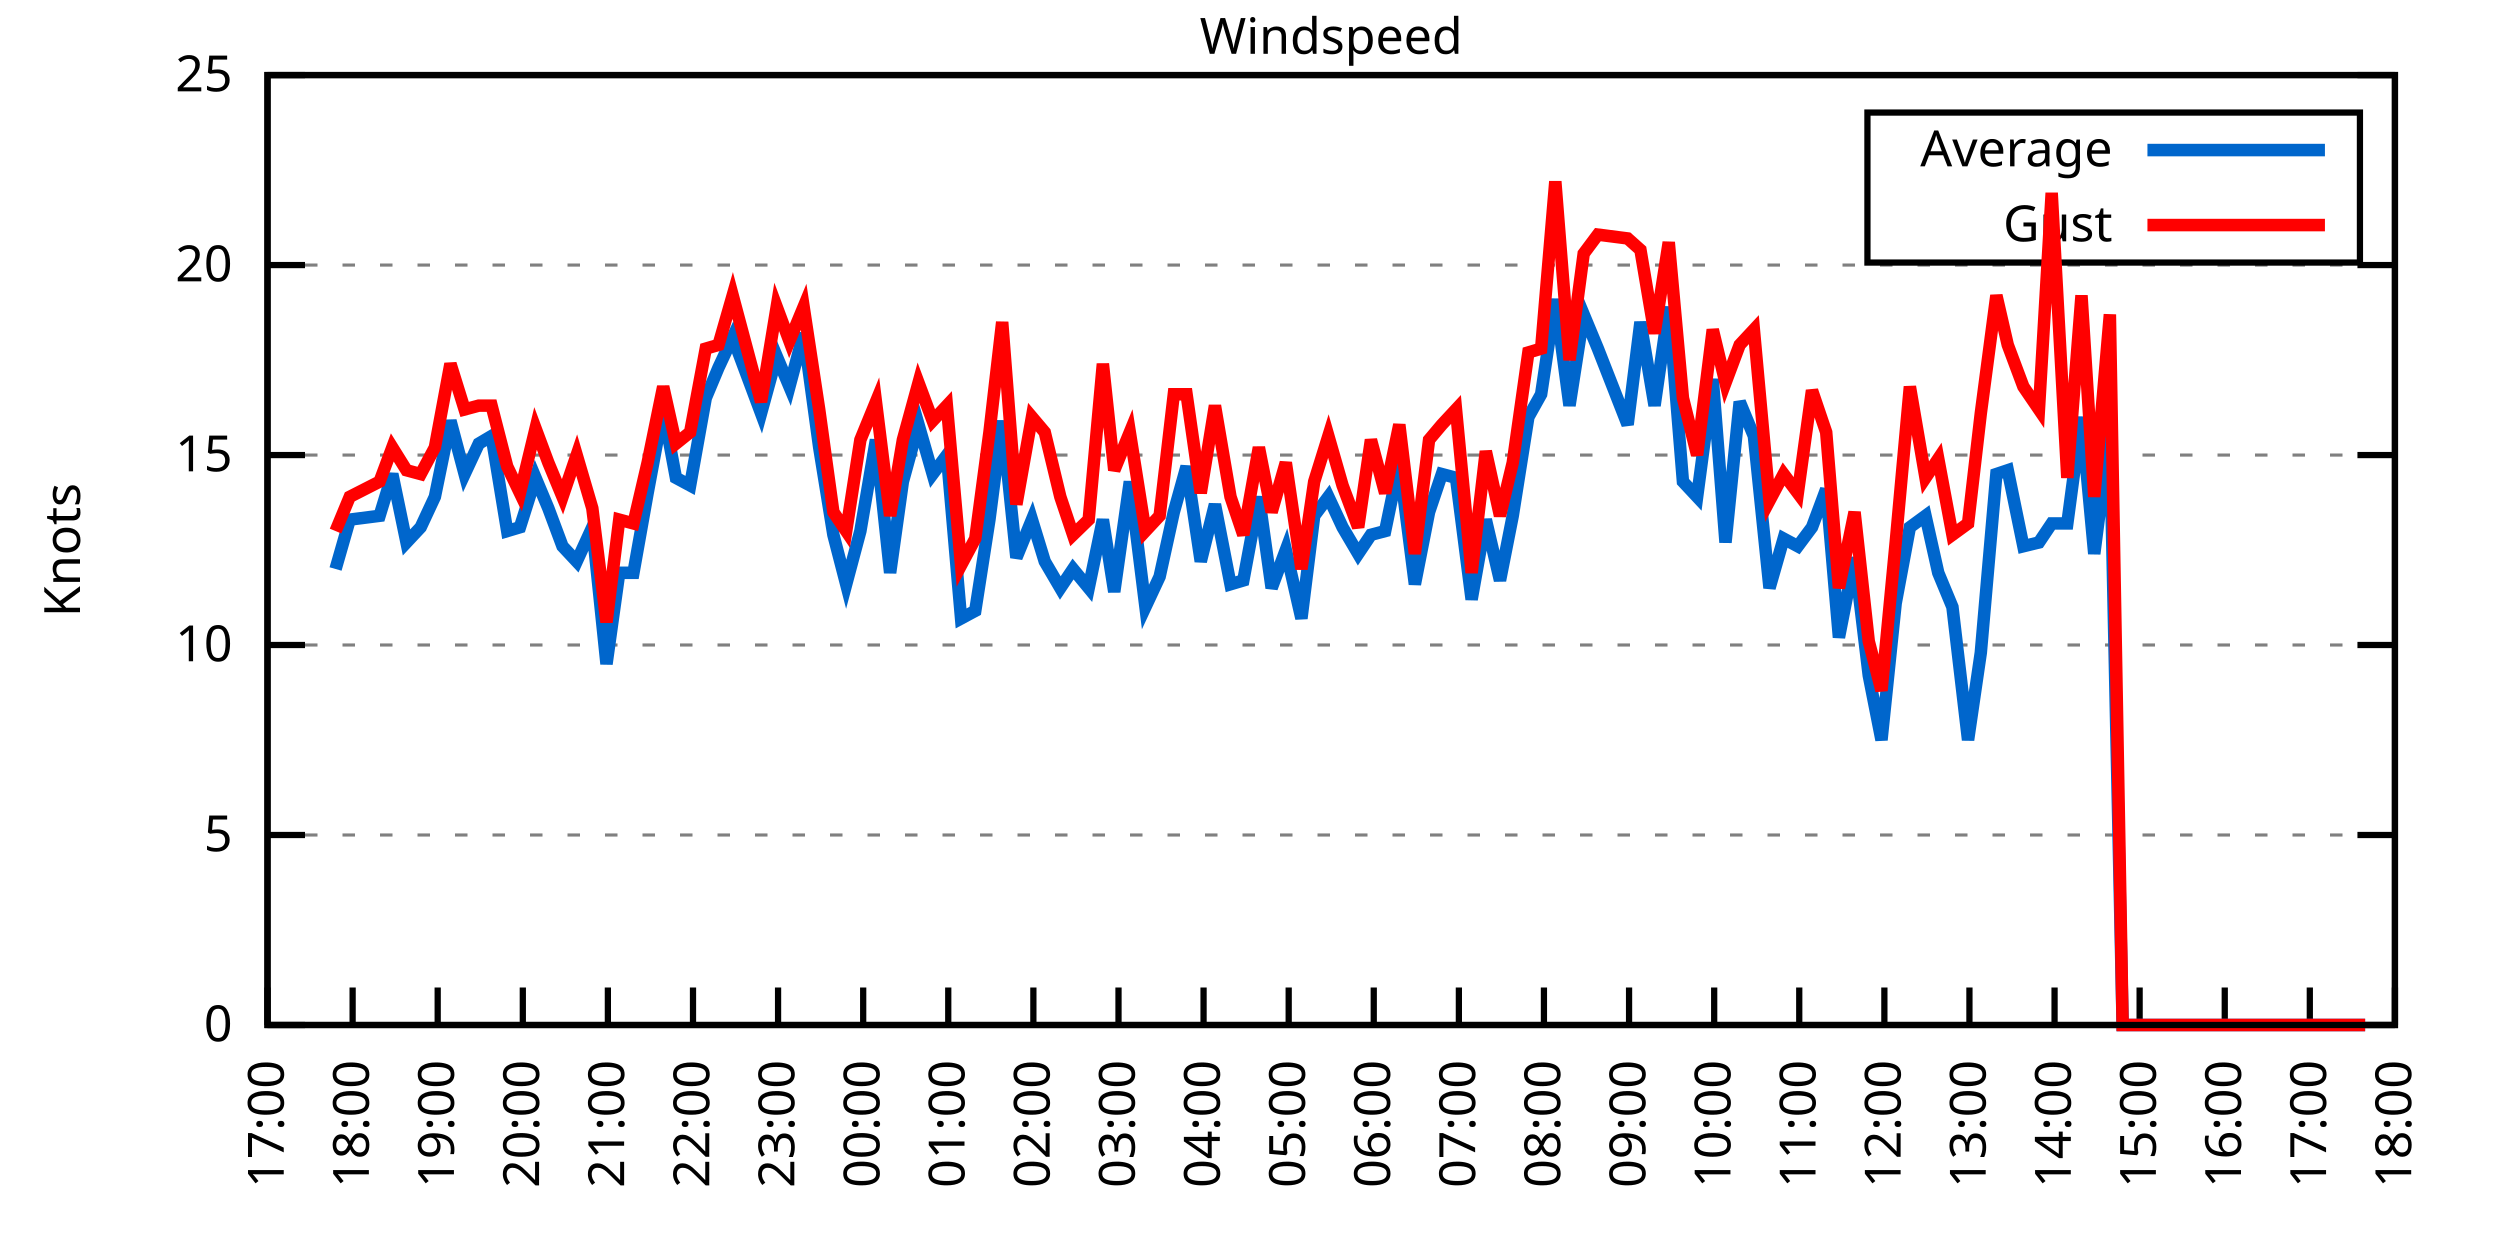
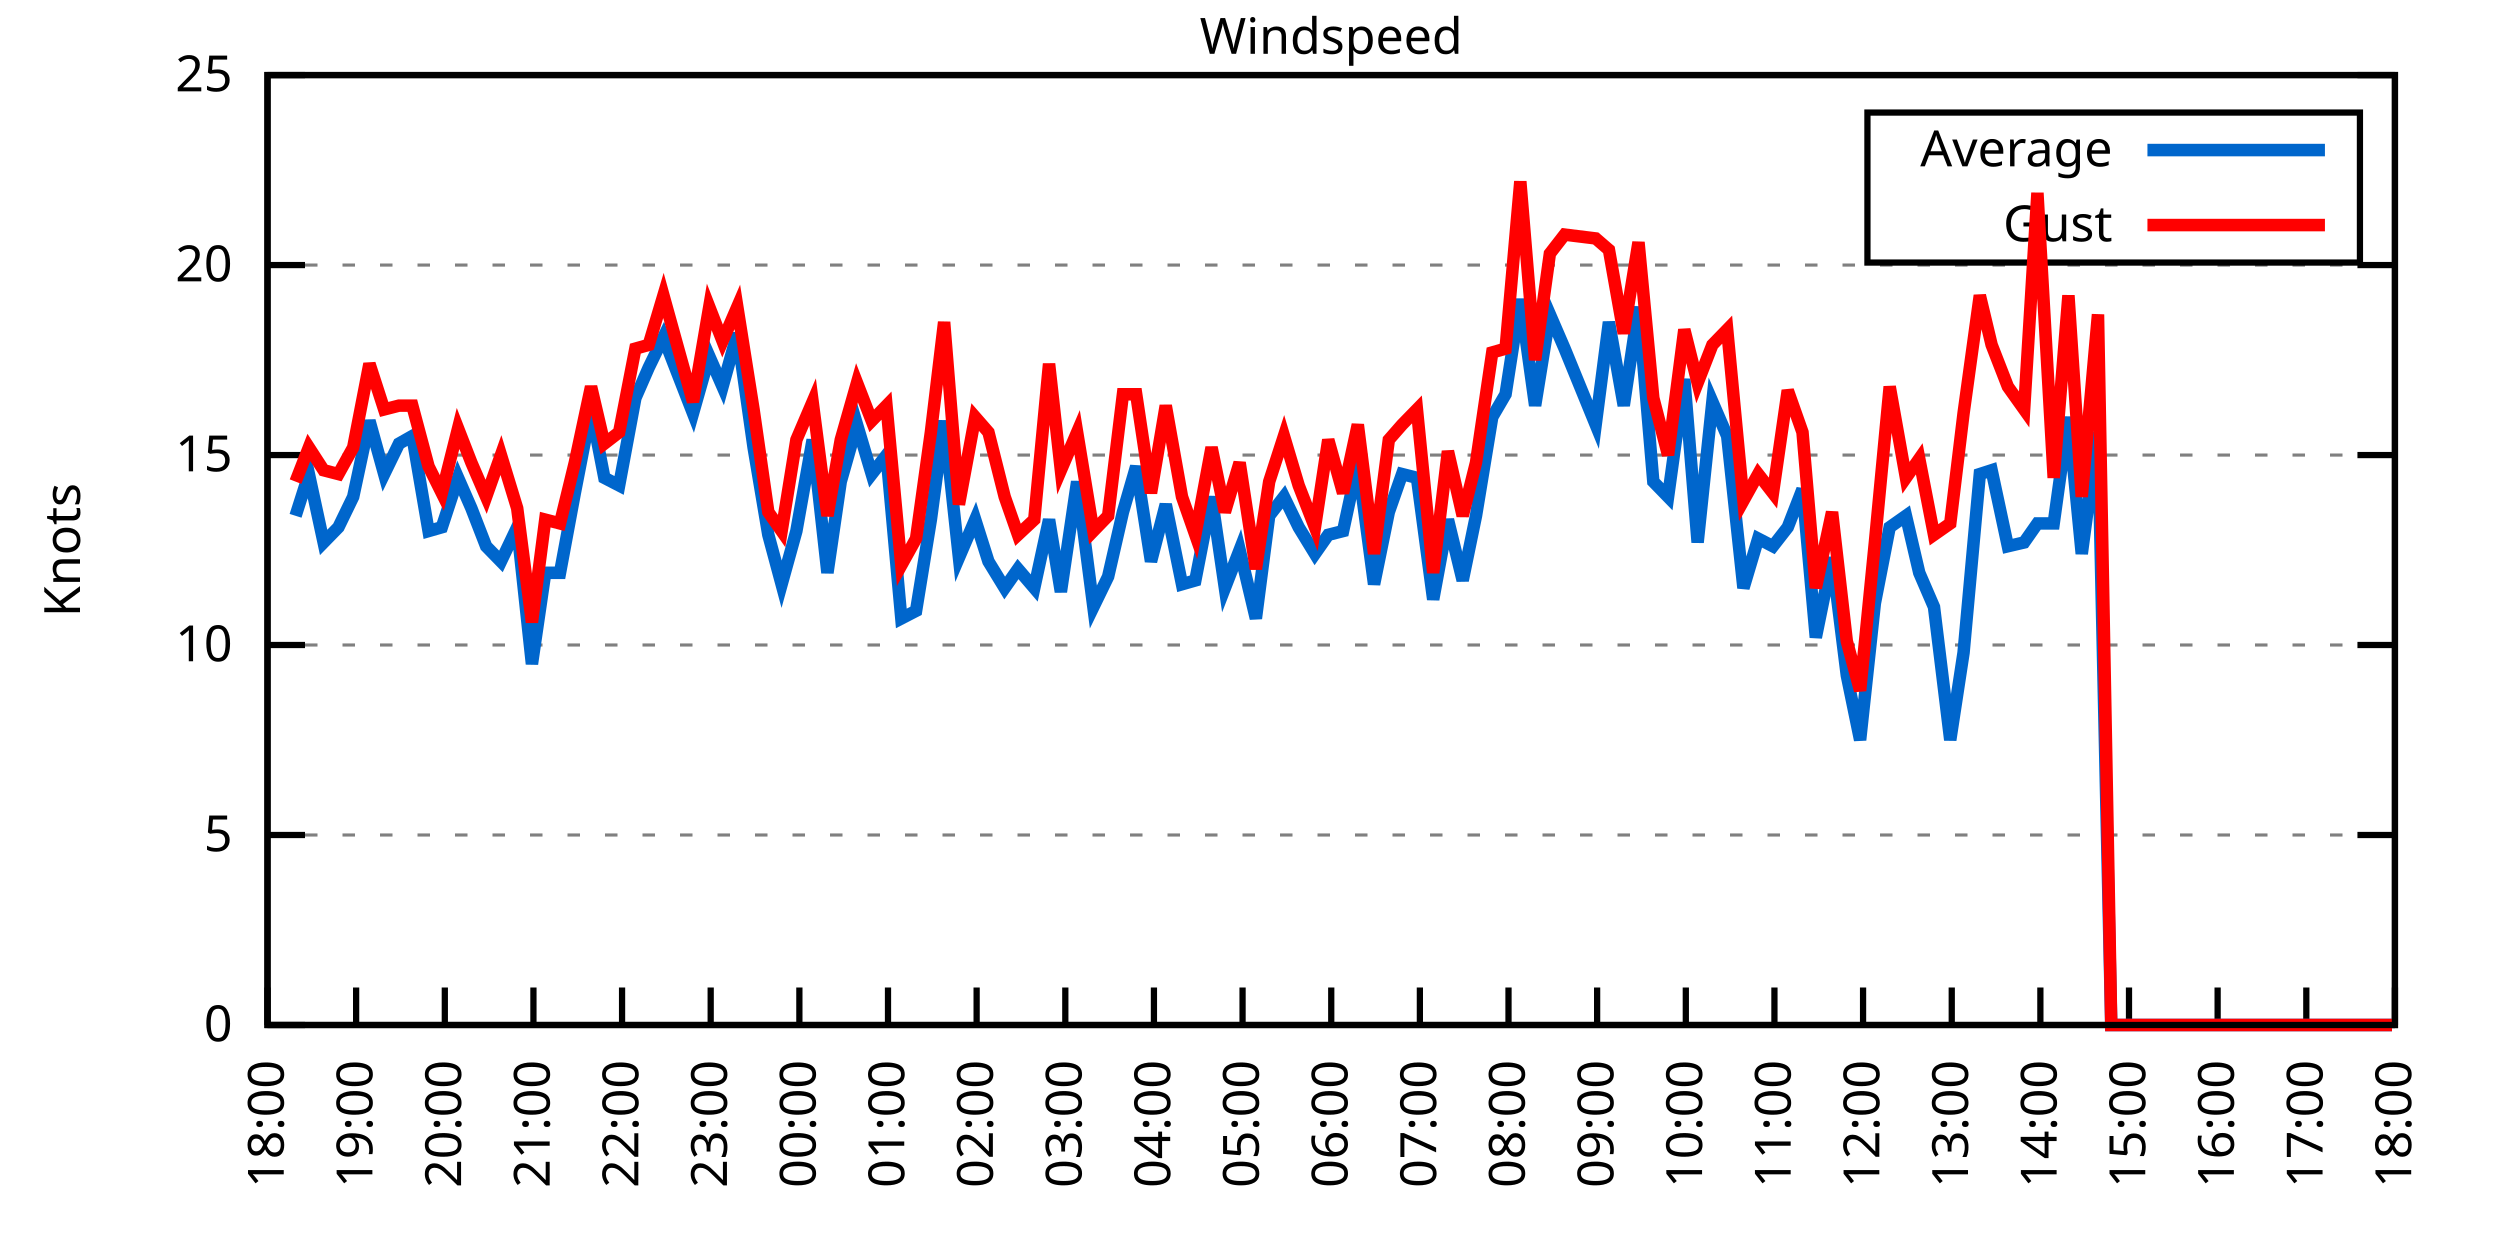
<svg xmlns="http://www.w3.org/2000/svg" xmlns:xlink="http://www.w3.org/1999/xlink" width="400" height="200" viewBox="0 0 400 200">
  <g id="gnuplot_canvas">
    <rect x="0" y="0" width="400" height="200" fill="none" />
    <defs>
      <circle id="gpDot" r="0.5" stroke-width="0.5" stroke="currentColor" />
      <path id="gpPt0" stroke-width="0.333" stroke="currentColor" d="M-1,0 h2 M0,-1 v2" />
      <path id="gpPt1" stroke-width="0.333" stroke="currentColor" d="M-1,-1 L1,1 M1,-1 L-1,1" />
      <path id="gpPt2" stroke-width="0.333" stroke="currentColor" d="M-1,0 L1,0 M0,-1 L0,1 M-1,-1 L1,1 M-1,1 L1,-1" />
      <rect id="gpPt3" stroke-width="0.333" stroke="currentColor" x="-1" y="-1" width="2" height="2" />
      <rect id="gpPt4" stroke-width="0.333" stroke="currentColor" fill="currentColor" x="-1" y="-1" width="2" height="2" />
      <circle id="gpPt5" stroke-width="0.333" stroke="currentColor" cx="0" cy="0" r="1" />
      <use xlink:href="#gpPt5" id="gpPt6" fill="currentColor" stroke="none" />
      <path id="gpPt7" stroke-width="0.333" stroke="currentColor" d="M0,-1.33 L-1.33,0.67 L1.33,0.67 z" />
      <use xlink:href="#gpPt7" id="gpPt8" fill="currentColor" stroke="none" />
      <use xlink:href="#gpPt7" id="gpPt9" stroke="currentColor" transform="rotate(180)" />
      <use xlink:href="#gpPt9" id="gpPt10" fill="currentColor" stroke="none" />
      <use xlink:href="#gpPt3" id="gpPt11" stroke="currentColor" transform="rotate(45)" />
      <use xlink:href="#gpPt11" id="gpPt12" fill="currentColor" stroke="none" />
      <path id="gpPt13" stroke-width="0.333" stroke="currentColor" d="M0,1.330 L1.265,0.411 L0.782,-1.067 L-0.782,-1.076 L-1.265,0.411 z" />
      <use xlink:href="#gpPt13" id="gpPt14" fill="currentColor" stroke="none" />
      <filter id="textbox" filterUnits="objectBoundingBox" x="0" y="0" height="1" width="1">
        <feFlood flood-color="white" flood-opacity="1" result="bgnd" />
        <feComposite in="SourceGraphic" in2="bgnd" operator="atop" />
      </filter>
      <filter id="greybox" filterUnits="objectBoundingBox" x="0" y="0" height="1" width="1">
        <feFlood flood-color="lightgrey" flood-opacity="1" result="grey" />
        <feComposite in="SourceGraphic" in2="grey" operator="atop" />
      </filter>
    </defs>
    <g fill="none" color="white" stroke="currentColor" stroke-width="1.00" stroke-linecap="butt" stroke-linejoin="miter">
</g>
    <g fill="none" color="black" stroke="currentColor" stroke-width="1.00" stroke-linecap="butt" stroke-linejoin="miter">
      <g stroke="none" shape-rendering="crispEdges">
        <polygon fill="rgb(255, 255, 255)" points="42.80,164.00 383.18,164.00 383.18,12.02 42.80,12.02 " />
      </g>
    </g>
    <g fill="none" color="black" stroke="currentColor" stroke-width="1.00" stroke-linecap="butt" stroke-linejoin="miter">
</g>
    <g fill="none" color="black" stroke="black" stroke-width="0.50" stroke-linecap="butt" stroke-linejoin="miter">
</g>
    <g fill="none" color="gray" stroke="currentColor" stroke-width="0.50" stroke-linecap="butt" stroke-linejoin="miter">
      <path stroke="gray" stroke-dasharray="2,4" class="gridline" d="M42.80,164.00 L383.19,164.00  " />
    </g>
    <g fill="none" color="gray" stroke="gray" stroke-width="1.00" stroke-linecap="butt" stroke-linejoin="miter">
</g>
    <g fill="none" color="black" stroke="currentColor" stroke-width="1.00" stroke-linecap="butt" stroke-linejoin="miter">
      <path stroke="black" d="M42.80,164.00 L48.80,164.00 M383.19,164.00 L377.19,164.00  " />
      <g transform="translate(37.20,166.60)" stroke="none" fill="black" font-family="Sans" font-size="8.00" text-anchor="end">
        <text>
          <tspan font-family="Sans"> 0</tspan>
        </text>
      </g>
    </g>
    <g fill="none" color="black" stroke="currentColor" stroke-width="1.00" stroke-linecap="butt" stroke-linejoin="miter">
</g>
    <g fill="none" color="black" stroke="black" stroke-width="0.50" stroke-linecap="butt" stroke-linejoin="miter">
</g>
    <g fill="none" color="gray" stroke="currentColor" stroke-width="0.50" stroke-linecap="butt" stroke-linejoin="miter">
      <path stroke="gray" stroke-dasharray="2,4" class="gridline" d="M42.80,133.60 L383.19,133.60  " />
    </g>
    <g fill="none" color="gray" stroke="gray" stroke-width="1.00" stroke-linecap="butt" stroke-linejoin="miter">
</g>
    <g fill="none" color="black" stroke="currentColor" stroke-width="1.00" stroke-linecap="butt" stroke-linejoin="miter">
      <path stroke="black" d="M42.80,133.60 L48.80,133.60 M383.19,133.60 L377.19,133.60  " />
      <g transform="translate(37.20,136.20)" stroke="none" fill="black" font-family="Sans" font-size="8.00" text-anchor="end">
        <text>
          <tspan font-family="Sans"> 5</tspan>
        </text>
      </g>
    </g>
    <g fill="none" color="black" stroke="currentColor" stroke-width="1.00" stroke-linecap="butt" stroke-linejoin="miter">
</g>
    <g fill="none" color="black" stroke="black" stroke-width="0.50" stroke-linecap="butt" stroke-linejoin="miter">
</g>
    <g fill="none" color="gray" stroke="currentColor" stroke-width="0.50" stroke-linecap="butt" stroke-linejoin="miter">
      <path stroke="gray" stroke-dasharray="2,4" class="gridline" d="M42.80,103.20 L383.19,103.20  " />
    </g>
    <g fill="none" color="gray" stroke="gray" stroke-width="1.00" stroke-linecap="butt" stroke-linejoin="miter">
</g>
    <g fill="none" color="black" stroke="currentColor" stroke-width="1.00" stroke-linecap="butt" stroke-linejoin="miter">
      <path stroke="black" d="M42.80,103.20 L48.80,103.20 M383.19,103.20 L377.19,103.20  " />
      <g transform="translate(37.20,105.80)" stroke="none" fill="black" font-family="Sans" font-size="8.00" text-anchor="end">
        <text>
          <tspan font-family="Sans"> 10</tspan>
        </text>
      </g>
    </g>
    <g fill="none" color="black" stroke="currentColor" stroke-width="1.00" stroke-linecap="butt" stroke-linejoin="miter">
</g>
    <g fill="none" color="black" stroke="black" stroke-width="0.50" stroke-linecap="butt" stroke-linejoin="miter">
</g>
    <g fill="none" color="gray" stroke="currentColor" stroke-width="0.50" stroke-linecap="butt" stroke-linejoin="miter">
      <path stroke="gray" stroke-dasharray="2,4" class="gridline" d="M42.80,72.81 L383.19,72.81  " />
    </g>
    <g fill="none" color="gray" stroke="gray" stroke-width="1.00" stroke-linecap="butt" stroke-linejoin="miter">
</g>
    <g fill="none" color="black" stroke="currentColor" stroke-width="1.00" stroke-linecap="butt" stroke-linejoin="miter">
      <path stroke="black" d="M42.80,72.81 L48.80,72.81 M383.19,72.81 L377.19,72.81  " />
      <g transform="translate(37.20,75.41)" stroke="none" fill="black" font-family="Sans" font-size="8.00" text-anchor="end">
        <text>
          <tspan font-family="Sans"> 15</tspan>
        </text>
      </g>
    </g>
    <g fill="none" color="black" stroke="currentColor" stroke-width="1.00" stroke-linecap="butt" stroke-linejoin="miter">
</g>
    <g fill="none" color="black" stroke="black" stroke-width="0.50" stroke-linecap="butt" stroke-linejoin="miter">
</g>
    <g fill="none" color="gray" stroke="currentColor" stroke-width="0.50" stroke-linecap="butt" stroke-linejoin="miter">
      <path stroke="gray" stroke-dasharray="2,4" class="gridline" d="M42.80,42.41 L383.19,42.41  " />
    </g>
    <g fill="none" color="gray" stroke="gray" stroke-width="1.00" stroke-linecap="butt" stroke-linejoin="miter">
</g>
    <g fill="none" color="black" stroke="currentColor" stroke-width="1.00" stroke-linecap="butt" stroke-linejoin="miter">
      <path stroke="black" d="M42.80,42.41 L48.80,42.41 M383.19,42.41 L377.19,42.41  " />
      <g transform="translate(37.20,45.01)" stroke="none" fill="black" font-family="Sans" font-size="8.00" text-anchor="end">
        <text>
          <tspan font-family="Sans"> 20</tspan>
        </text>
      </g>
    </g>
    <g fill="none" color="black" stroke="currentColor" stroke-width="1.00" stroke-linecap="butt" stroke-linejoin="miter">
</g>
    <g fill="none" color="black" stroke="black" stroke-width="0.50" stroke-linecap="butt" stroke-linejoin="miter">
</g>
    <g fill="none" color="gray" stroke="currentColor" stroke-width="0.50" stroke-linecap="butt" stroke-linejoin="miter">
      <path stroke="gray" stroke-dasharray="2,4" class="gridline" d="M42.80,12.01 L383.19,12.01  " />
    </g>
    <g fill="none" color="gray" stroke="gray" stroke-width="1.00" stroke-linecap="butt" stroke-linejoin="miter">
</g>
    <g fill="none" color="black" stroke="currentColor" stroke-width="1.00" stroke-linecap="butt" stroke-linejoin="miter">
      <path stroke="black" d="M42.80,12.01 L48.80,12.01 M383.19,12.01 L377.19,12.01  " />
      <g transform="translate(37.20,14.61)" stroke="none" fill="black" font-family="Sans" font-size="8.00" text-anchor="end">
        <text>
          <tspan font-family="Sans"> 25</tspan>
        </text>
      </g>
    </g>
    <g fill="none" color="black" stroke="currentColor" stroke-width="1.00" stroke-linecap="butt" stroke-linejoin="miter">
      <path stroke="black" d="M42.80,164.00 L42.80,158.00  " />
      <g transform="translate(45.40,169.60) rotate(270.00)" stroke="none" fill="black" font-family="Sans" font-size="8.00" text-anchor="end">
        <text>
-           <tspan font-family="Sans">17:00</tspan>
-         </text>
-       </g>
-     </g>
-     <g fill="none" color="black" stroke="currentColor" stroke-width="1.00" stroke-linecap="butt" stroke-linejoin="miter">
-       <path stroke="black" d="M56.42,164.00 L56.42,158.00  " />
-       <g transform="translate(59.02,169.60) rotate(270.00)" stroke="none" fill="black" font-family="Sans" font-size="8.00" text-anchor="end">
-         <text>
          <tspan font-family="Sans">18:00</tspan>
        </text>
      </g>
    </g>
    <g fill="none" color="black" stroke="currentColor" stroke-width="1.00" stroke-linecap="butt" stroke-linejoin="miter">
-       <path stroke="black" d="M70.03,164.00 L70.03,158.00  " />
-       <g transform="translate(72.63,169.60) rotate(270.00)" stroke="none" fill="black" font-family="Sans" font-size="8.00" text-anchor="end">
+       <path stroke="black" d="M56.98,164.00 L56.98,158.00  " />
+       <g transform="translate(59.58,169.60) rotate(270.00)" stroke="none" fill="black" font-family="Sans" font-size="8.00" text-anchor="end">
        <text>
          <tspan font-family="Sans">19:00</tspan>
        </text>
      </g>
    </g>
    <g fill="none" color="black" stroke="currentColor" stroke-width="1.00" stroke-linecap="butt" stroke-linejoin="miter">
-       <path stroke="black" d="M83.65,164.00 L83.65,158.00  " />
-       <g transform="translate(86.25,169.60) rotate(270.00)" stroke="none" fill="black" font-family="Sans" font-size="8.00" text-anchor="end">
+       <path stroke="black" d="M71.17,164.00 L71.17,158.00  " />
+       <g transform="translate(73.77,169.60) rotate(270.00)" stroke="none" fill="black" font-family="Sans" font-size="8.00" text-anchor="end">
        <text>
          <tspan font-family="Sans">20:00</tspan>
        </text>
      </g>
    </g>
    <g fill="none" color="black" stroke="currentColor" stroke-width="1.00" stroke-linecap="butt" stroke-linejoin="miter">
-       <path stroke="black" d="M97.26,164.00 L97.26,158.00  " />
-       <g transform="translate(99.86,169.60) rotate(270.00)" stroke="none" fill="black" font-family="Sans" font-size="8.00" text-anchor="end">
+       <path stroke="black" d="M85.35,164.00 L85.35,158.00  " />
+       <g transform="translate(87.95,169.60) rotate(270.00)" stroke="none" fill="black" font-family="Sans" font-size="8.00" text-anchor="end">
        <text>
          <tspan font-family="Sans">21:00</tspan>
        </text>
      </g>
    </g>
    <g fill="none" color="black" stroke="currentColor" stroke-width="1.00" stroke-linecap="butt" stroke-linejoin="miter">
-       <path stroke="black" d="M110.88,164.00 L110.88,158.00  " />
-       <g transform="translate(113.48,169.60) rotate(270.00)" stroke="none" fill="black" font-family="Sans" font-size="8.00" text-anchor="end">
+       <path stroke="black" d="M99.53,164.00 L99.53,158.00  " />
+       <g transform="translate(102.13,169.60) rotate(270.00)" stroke="none" fill="black" font-family="Sans" font-size="8.00" text-anchor="end">
        <text>
          <tspan font-family="Sans">22:00</tspan>
        </text>
      </g>
    </g>
    <g fill="none" color="black" stroke="currentColor" stroke-width="1.00" stroke-linecap="butt" stroke-linejoin="miter">
-       <path stroke="black" d="M124.49,164.00 L124.49,158.00  " />
-       <g transform="translate(127.09,169.60) rotate(270.00)" stroke="none" fill="black" font-family="Sans" font-size="8.00" text-anchor="end">
+       <path stroke="black" d="M113.71,164.00 L113.71,158.00  " />
+       <g transform="translate(116.31,169.60) rotate(270.00)" stroke="none" fill="black" font-family="Sans" font-size="8.00" text-anchor="end">
        <text>
          <tspan font-family="Sans">23:00</tspan>
        </text>
      </g>
    </g>
    <g fill="none" color="black" stroke="currentColor" stroke-width="1.00" stroke-linecap="butt" stroke-linejoin="miter">
-       <path stroke="black" d="M138.11,164.00 L138.11,158.00  " />
-       <g transform="translate(140.71,169.60) rotate(270.00)" stroke="none" fill="black" font-family="Sans" font-size="8.00" text-anchor="end">
+       <path stroke="black" d="M127.90,164.00 L127.90,158.00  " />
+       <g transform="translate(130.50,169.60) rotate(270.00)" stroke="none" fill="black" font-family="Sans" font-size="8.00" text-anchor="end">
        <text>
          <tspan font-family="Sans">00:00</tspan>
        </text>
      </g>
    </g>
    <g fill="none" color="black" stroke="currentColor" stroke-width="1.00" stroke-linecap="butt" stroke-linejoin="miter">
-       <path stroke="black" d="M151.72,164.00 L151.72,158.00  " />
-       <g transform="translate(154.32,169.60) rotate(270.00)" stroke="none" fill="black" font-family="Sans" font-size="8.00" text-anchor="end">
+       <path stroke="black" d="M142.08,164.00 L142.08,158.00  " />
+       <g transform="translate(144.68,169.60) rotate(270.00)" stroke="none" fill="black" font-family="Sans" font-size="8.00" text-anchor="end">
        <text>
          <tspan font-family="Sans">01:00</tspan>
        </text>
      </g>
    </g>
    <g fill="none" color="black" stroke="currentColor" stroke-width="1.00" stroke-linecap="butt" stroke-linejoin="miter">
-       <path stroke="black" d="M165.34,164.00 L165.34,158.00  " />
-       <g transform="translate(167.94,169.60) rotate(270.00)" stroke="none" fill="black" font-family="Sans" font-size="8.00" text-anchor="end">
+       <path stroke="black" d="M156.26,164.00 L156.26,158.00  " />
+       <g transform="translate(158.86,169.60) rotate(270.00)" stroke="none" fill="black" font-family="Sans" font-size="8.00" text-anchor="end">
        <text>
          <tspan font-family="Sans">02:00</tspan>
        </text>
      </g>
    </g>
    <g fill="none" color="black" stroke="currentColor" stroke-width="1.00" stroke-linecap="butt" stroke-linejoin="miter">
-       <path stroke="black" d="M178.96,164.00 L178.96,158.00  " />
-       <g transform="translate(181.56,169.60) rotate(270.00)" stroke="none" fill="black" font-family="Sans" font-size="8.00" text-anchor="end">
+       <path stroke="black" d="M170.45,164.00 L170.45,158.00  " />
+       <g transform="translate(173.05,169.60) rotate(270.00)" stroke="none" fill="black" font-family="Sans" font-size="8.00" text-anchor="end">
        <text>
          <tspan font-family="Sans">03:00</tspan>
        </text>
      </g>
    </g>
    <g fill="none" color="black" stroke="currentColor" stroke-width="1.00" stroke-linecap="butt" stroke-linejoin="miter">
-       <path stroke="black" d="M192.57,164.00 L192.57,158.00  " />
-       <g transform="translate(195.17,169.60) rotate(270.00)" stroke="none" fill="black" font-family="Sans" font-size="8.00" text-anchor="end">
+       <path stroke="black" d="M184.63,164.00 L184.63,158.00  " />
+       <g transform="translate(187.23,169.60) rotate(270.00)" stroke="none" fill="black" font-family="Sans" font-size="8.00" text-anchor="end">
        <text>
          <tspan font-family="Sans">04:00</tspan>
        </text>
      </g>
    </g>
    <g fill="none" color="black" stroke="currentColor" stroke-width="1.00" stroke-linecap="butt" stroke-linejoin="miter">
-       <path stroke="black" d="M206.19,164.00 L206.19,158.00  " />
-       <g transform="translate(208.79,169.60) rotate(270.00)" stroke="none" fill="black" font-family="Sans" font-size="8.00" text-anchor="end">
+       <path stroke="black" d="M198.81,164.00 L198.81,158.00  " />
+       <g transform="translate(201.41,169.60) rotate(270.00)" stroke="none" fill="black" font-family="Sans" font-size="8.00" text-anchor="end">
        <text>
          <tspan font-family="Sans">05:00</tspan>
        </text>
      </g>
    </g>
    <g fill="none" color="black" stroke="currentColor" stroke-width="1.00" stroke-linecap="butt" stroke-linejoin="miter">
-       <path stroke="black" d="M219.80,164.00 L219.80,158.00  " />
-       <g transform="translate(222.40,169.60) rotate(270.00)" stroke="none" fill="black" font-family="Sans" font-size="8.00" text-anchor="end">
+       <path stroke="black" d="M213.00,164.00 L213.00,158.00  " />
+       <g transform="translate(215.60,169.60) rotate(270.00)" stroke="none" fill="black" font-family="Sans" font-size="8.00" text-anchor="end">
        <text>
          <tspan font-family="Sans">06:00</tspan>
        </text>
      </g>
    </g>
    <g fill="none" color="black" stroke="currentColor" stroke-width="1.00" stroke-linecap="butt" stroke-linejoin="miter">
-       <path stroke="black" d="M233.42,164.00 L233.42,158.00  " />
-       <g transform="translate(236.02,169.60) rotate(270.00)" stroke="none" fill="black" font-family="Sans" font-size="8.00" text-anchor="end">
+       <path stroke="black" d="M227.18,164.00 L227.18,158.00  " />
+       <g transform="translate(229.78,169.60) rotate(270.00)" stroke="none" fill="black" font-family="Sans" font-size="8.00" text-anchor="end">
        <text>
          <tspan font-family="Sans">07:00</tspan>
        </text>
      </g>
    </g>
    <g fill="none" color="black" stroke="currentColor" stroke-width="1.00" stroke-linecap="butt" stroke-linejoin="miter">
-       <path stroke="black" d="M247.03,164.00 L247.03,158.00  " />
-       <g transform="translate(249.63,169.60) rotate(270.00)" stroke="none" fill="black" font-family="Sans" font-size="8.00" text-anchor="end">
+       <path stroke="black" d="M241.36,164.00 L241.36,158.00  " />
+       <g transform="translate(243.96,169.60) rotate(270.00)" stroke="none" fill="black" font-family="Sans" font-size="8.00" text-anchor="end">
        <text>
          <tspan font-family="Sans">08:00</tspan>
        </text>
      </g>
    </g>
    <g fill="none" color="black" stroke="currentColor" stroke-width="1.00" stroke-linecap="butt" stroke-linejoin="miter">
-       <path stroke="black" d="M260.65,164.00 L260.65,158.00  " />
-       <g transform="translate(263.25,169.60) rotate(270.00)" stroke="none" fill="black" font-family="Sans" font-size="8.00" text-anchor="end">
+       <path stroke="black" d="M255.54,164.00 L255.54,158.00  " />
+       <g transform="translate(258.14,169.60) rotate(270.00)" stroke="none" fill="black" font-family="Sans" font-size="8.00" text-anchor="end">
        <text>
          <tspan font-family="Sans">09:00</tspan>
        </text>
      </g>
    </g>
    <g fill="none" color="black" stroke="currentColor" stroke-width="1.00" stroke-linecap="butt" stroke-linejoin="miter">
-       <path stroke="black" d="M274.27,164.00 L274.27,158.00  " />
-       <g transform="translate(276.87,169.60) rotate(270.00)" stroke="none" fill="black" font-family="Sans" font-size="8.00" text-anchor="end">
+       <path stroke="black" d="M269.73,164.00 L269.73,158.00  " />
+       <g transform="translate(272.33,169.60) rotate(270.00)" stroke="none" fill="black" font-family="Sans" font-size="8.00" text-anchor="end">
        <text>
          <tspan font-family="Sans">10:00</tspan>
        </text>
      </g>
    </g>
    <g fill="none" color="black" stroke="currentColor" stroke-width="1.00" stroke-linecap="butt" stroke-linejoin="miter">
-       <path stroke="black" d="M287.88,164.00 L287.88,158.00  " />
-       <g transform="translate(290.48,169.60) rotate(270.00)" stroke="none" fill="black" font-family="Sans" font-size="8.00" text-anchor="end">
+       <path stroke="black" d="M283.91,164.00 L283.91,158.00  " />
+       <g transform="translate(286.51,169.60) rotate(270.00)" stroke="none" fill="black" font-family="Sans" font-size="8.00" text-anchor="end">
        <text>
          <tspan font-family="Sans">11:00</tspan>
        </text>
      </g>
    </g>
    <g fill="none" color="black" stroke="currentColor" stroke-width="1.00" stroke-linecap="butt" stroke-linejoin="miter">
-       <path stroke="black" d="M301.50,164.00 L301.50,158.00  " />
-       <g transform="translate(304.10,169.60) rotate(270.00)" stroke="none" fill="black" font-family="Sans" font-size="8.00" text-anchor="end">
+       <path stroke="black" d="M298.09,164.00 L298.09,158.00  " />
+       <g transform="translate(300.69,169.60) rotate(270.00)" stroke="none" fill="black" font-family="Sans" font-size="8.00" text-anchor="end">
        <text>
          <tspan font-family="Sans">12:00</tspan>
        </text>
      </g>
    </g>
    <g fill="none" color="black" stroke="currentColor" stroke-width="1.00" stroke-linecap="butt" stroke-linejoin="miter">
-       <path stroke="black" d="M315.11,164.00 L315.11,158.00  " />
-       <g transform="translate(317.71,169.60) rotate(270.00)" stroke="none" fill="black" font-family="Sans" font-size="8.00" text-anchor="end">
+       <path stroke="black" d="M312.28,164.00 L312.28,158.00  " />
+       <g transform="translate(314.88,169.60) rotate(270.00)" stroke="none" fill="black" font-family="Sans" font-size="8.00" text-anchor="end">
        <text>
          <tspan font-family="Sans">13:00</tspan>
        </text>
      </g>
    </g>
    <g fill="none" color="black" stroke="currentColor" stroke-width="1.00" stroke-linecap="butt" stroke-linejoin="miter">
-       <path stroke="black" d="M328.73,164.00 L328.73,158.00  " />
-       <g transform="translate(331.33,169.60) rotate(270.00)" stroke="none" fill="black" font-family="Sans" font-size="8.00" text-anchor="end">
+       <path stroke="black" d="M326.46,164.00 L326.46,158.00  " />
+       <g transform="translate(329.06,169.60) rotate(270.00)" stroke="none" fill="black" font-family="Sans" font-size="8.00" text-anchor="end">
        <text>
          <tspan font-family="Sans">14:00</tspan>
        </text>
      </g>
    </g>
    <g fill="none" color="black" stroke="currentColor" stroke-width="1.00" stroke-linecap="butt" stroke-linejoin="miter">
-       <path stroke="black" d="M342.34,164.00 L342.34,158.00  " />
-       <g transform="translate(344.94,169.60) rotate(270.00)" stroke="none" fill="black" font-family="Sans" font-size="8.00" text-anchor="end">
+       <path stroke="black" d="M340.64,164.00 L340.64,158.00  " />
+       <g transform="translate(343.24,169.60) rotate(270.00)" stroke="none" fill="black" font-family="Sans" font-size="8.00" text-anchor="end">
        <text>
          <tspan font-family="Sans">15:00</tspan>
        </text>
      </g>
    </g>
    <g fill="none" color="black" stroke="currentColor" stroke-width="1.00" stroke-linecap="butt" stroke-linejoin="miter">
-       <path stroke="black" d="M355.96,164.00 L355.96,158.00  " />
-       <g transform="translate(358.56,169.60) rotate(270.00)" stroke="none" fill="black" font-family="Sans" font-size="8.00" text-anchor="end">
+       <path stroke="black" d="M354.82,164.00 L354.82,158.00  " />
+       <g transform="translate(357.42,169.60) rotate(270.00)" stroke="none" fill="black" font-family="Sans" font-size="8.00" text-anchor="end">
        <text>
          <tspan font-family="Sans">16:00</tspan>
        </text>
      </g>
    </g>
    <g fill="none" color="black" stroke="currentColor" stroke-width="1.00" stroke-linecap="butt" stroke-linejoin="miter">
-       <path stroke="black" d="M369.57,164.00 L369.57,158.00  " />
-       <g transform="translate(372.17,169.60) rotate(270.00)" stroke="none" fill="black" font-family="Sans" font-size="8.00" text-anchor="end">
+       <path stroke="black" d="M369.01,164.00 L369.01,158.00  " />
+       <g transform="translate(371.61,169.60) rotate(270.00)" stroke="none" fill="black" font-family="Sans" font-size="8.00" text-anchor="end">
        <text>
          <tspan font-family="Sans">17:00</tspan>
        </text>
      </g>
    </g>
    <g fill="none" color="black" stroke="currentColor" stroke-width="1.00" stroke-linecap="butt" stroke-linejoin="miter">
      <path stroke="black" d="M383.19,164.00 L383.19,158.00  " />
      <g transform="translate(385.79,169.60) rotate(270.00)" stroke="none" fill="black" font-family="Sans" font-size="8.00" text-anchor="end">
        <text>
          <tspan font-family="Sans">18:00</tspan>
        </text>
      </g>
    </g>
    <g fill="none" color="black" stroke="currentColor" stroke-width="1.00" stroke-linecap="butt" stroke-linejoin="miter">
</g>
    <g fill="none" color="black" stroke="currentColor" stroke-width="1.00" stroke-linecap="butt" stroke-linejoin="miter">
      <path stroke="black" d="M42.80,12.01 L42.80,164.00 L383.19,164.00 L383.19,12.01 L42.80,12.01 Z  " />
    </g>
    <g fill="none" color="black" stroke="currentColor" stroke-width="1.00" stroke-linecap="butt" stroke-linejoin="miter">
</g>
    <g fill="none" color="black" stroke="currentColor" stroke-width="1.00" stroke-linecap="butt" stroke-linejoin="miter">
      <path stroke="black" d="M298.79,42.01 L298.79,18.01 L377.59,18.01 L377.59,42.01 L298.79,42.01 Z  " />
    </g>
    <g id="Windspeed_plot_1">
      <g fill="none" color="white" stroke="black" stroke-width="2.00" stroke-linecap="butt" stroke-linejoin="miter">
</g>
      <g fill="none" color="black" stroke="currentColor" stroke-width="2.00" stroke-linecap="butt" stroke-linejoin="miter">
        <g transform="translate(337.99,26.61)" stroke="none" fill="black" font-family="Sans" font-size="8.00" text-anchor="end">
          <text>
            <tspan font-family="Sans">Average</tspan>
          </text>
        </g>
      </g>
      <g fill="none" color="black" stroke="currentColor" stroke-width="2.00" stroke-linecap="butt" stroke-linejoin="miter">
-         <path stroke="rgb(  0, 102, 204)" d="M343.59,24.01 L371.99,24.01 M53.69,91.04 L55.96,83.14 L60.73,82.53 L62.77,75.85 L65.04,86.79 L67.31,84.36   L69.58,79.49 L72.07,67.33 L74.34,75.85 L76.61,70.98 L78.65,69.77 L81.15,84.97 L83.19,84.36 L85.69,76.45   L87.73,81.32 L90.00,87.40 L92.27,89.83 L94.77,84.36 L97.04,106.24 L99.08,91.65 L101.35,91.65 L103.62,78.89   L106.11,65.51 L108.15,76.45 L110.42,77.67 L112.92,63.69 L114.96,58.82 L117.23,53.96 L119.50,60.04 L121.77,66.12   L124.27,57.00 L126.31,61.86 L128.58,53.35 L131.07,71.59 L133.34,85.57 L135.39,93.48 L137.66,84.97 L140.15,70.37   L142.42,91.65 L144.46,77.06 L146.96,67.94 L149.23,75.85 L151.50,72.81 L153.77,98.95 L156.04,97.73 L158.31,83.14   L160.35,67.33 L162.62,89.22 L165.11,83.14 L167.16,89.83 L169.65,94.08 L171.69,91.04 L174.19,94.08 L176.46,83.14   L178.28,94.69 L180.77,77.06 L183.27,97.12 L185.54,92.26 L187.81,81.93 L189.85,74.63 L192.12,89.83 L194.39,80.71   L196.88,93.48 L198.93,92.87 L201.42,79.49 L203.46,94.08 L205.73,88.00 L208.23,98.95 L210.27,82.53 L212.54,79.49   L214.81,84.36 L217.31,88.61 L219.35,85.57 L221.62,84.97 L223.89,74.02 L226.38,93.48 L228.65,81.93 L230.70,75.85   L232.96,76.45 L235.46,95.91 L237.73,83.14 L240.00,92.87 L242.04,82.53 L244.54,66.73 L246.58,63.08 L248.85,47.88   L251.12,64.90 L253.39,50.31 L255.66,55.78 L260.42,67.94 L262.47,51.53 L264.73,64.90 L267.00,49.10 L269.27,77.06   L271.54,79.49 L274.04,60.65 L276.08,86.79 L278.35,64.29 L280.62,69.77 L283.12,94.08 L285.38,86.18 L287.65,87.40   L289.92,84.36 L292.19,78.28 L294.23,101.99 L296.73,89.22 L299.00,108.07 L301.04,118.40 L303.31,96.52 L305.58,84.36   L308.08,82.53 L310.12,91.65 L312.39,97.12 L314.89,118.40 L316.93,104.42 L319.42,75.85 L321.24,75.24 L323.74,87.40   L326.23,86.79 L328.27,83.75 L330.77,83.75 L333.04,66.73 L335.08,88.61 L337.58,69.16 L339.62,164.00 L342.12,164.00   L344.39,164.00 L346.65,164.00 L348.92,164.00 L351.19,164.00 L353.24,164.00 L355.50,164.00 L357.77,164.00 L360.04,164.00   L362.54,164.00 L364.58,164.00 L366.85,164.00 L369.12,164.00 L371.62,164.00 L373.66,164.00 L376.16,164.00 L378.42,164.00    " />
+         <path stroke="rgb(  0, 102, 204)" d="M343.59,24.01 L371.99,24.01 M47.29,82.53 L49.42,75.85 L51.78,86.79 L54.15,84.36 L56.51,79.49 L59.11,67.33   L61.47,75.85 L63.84,70.98 L65.97,69.77 L68.57,84.97 L70.69,84.36 L73.29,76.45 L75.42,81.32 L77.78,87.40   L80.15,89.83 L82.75,84.36 L85.11,106.24 L87.24,91.65 L89.60,91.65 L91.97,78.89 L94.57,65.51 L96.70,76.45   L99.06,77.67 L101.66,63.69 L103.79,58.82 L106.15,53.96 L108.51,60.04 L110.88,66.12 L113.48,57.00 L115.61,61.86   L117.97,53.35 L120.57,71.59 L122.93,85.57 L125.06,93.48 L127.42,84.97 L130.02,70.37 L132.39,91.65 L134.52,77.06   L137.12,67.94 L139.48,75.85 L141.84,72.81 L144.21,98.95 L146.57,97.73 L148.94,83.14 L151.06,67.33 L153.43,89.22   L156.03,83.14 L158.15,89.83 L160.75,94.08 L162.88,91.04 L165.48,94.08 L167.85,83.14 L169.74,94.69 L172.34,77.06   L174.94,97.12 L177.30,92.26 L179.67,81.93 L181.79,74.63 L184.16,89.83 L186.52,80.71 L189.12,93.48 L191.25,92.87   L193.85,79.49 L195.98,94.08 L198.34,88.00 L200.94,98.95 L203.07,82.53 L205.43,79.49 L207.79,84.36 L210.39,88.61   L212.52,85.57 L214.89,84.97 L217.25,74.02 L219.85,93.48 L222.21,81.93 L224.34,75.85 L226.71,76.45 L229.31,95.91   L231.67,83.14 L234.03,92.87 L236.16,82.53 L238.76,66.73 L240.89,63.08 L243.25,47.88 L245.62,64.90 L247.98,50.31   L250.34,55.78 L255.31,67.94 L257.43,51.53 L259.80,64.90 L262.16,49.10 L264.53,77.06 L266.89,79.49 L269.49,60.65   L271.62,86.79 L273.98,64.29 L276.35,69.77 L278.95,94.08 L281.31,86.18 L283.67,87.40 L286.04,84.36 L288.40,78.28   L290.53,101.99 L293.13,89.22 L295.49,108.07 L297.62,118.40 L299.98,96.52 L302.35,84.36 L304.95,82.53 L307.08,91.65   L309.44,97.12 L312.04,118.40 L314.17,104.42 L316.77,75.85 L318.66,75.24 L321.26,87.40 L323.86,86.79 L325.99,83.75   L328.59,83.75 L330.95,66.73 L333.08,88.61 L335.68,69.16 L337.80,164.00 L340.40,164.00 L342.77,164.00 L345.13,164.00   L347.50,164.00 L349.86,164.00 L351.99,164.00 L354.35,164.00 L356.72,164.00 L359.08,164.00 L361.68,164.00 L363.81,164.00   L366.17,164.00 L368.53,164.00 L371.13,164.00 L373.26,164.00 L375.86,164.00 L378.23,164.00 L380.59,164.00 L382.72,164.00    " />
      </g>
    </g>
    <g id="Windspeed_plot_2">
      <g fill="none" color="black" stroke="currentColor" stroke-width="2.00" stroke-linecap="butt" stroke-linejoin="miter">
        <g transform="translate(337.99,38.61)" stroke="none" fill="black" font-family="Sans" font-size="8.00" text-anchor="end">
          <text>
            <tspan font-family="Sans">Gust</tspan>
          </text>
        </g>
      </g>
      <g fill="none" color="black" stroke="currentColor" stroke-width="2.00" stroke-linecap="butt" stroke-linejoin="miter">
-         <path stroke="rgb(255,   0,   0)" d="M343.59,36.01 L371.99,36.01 M53.69,84.97 L55.96,79.49 L60.73,77.06 L62.77,71.59 L65.04,75.24 L67.31,75.85   L69.58,71.59 L72.07,58.21 L74.34,65.51 L76.61,64.90 L78.65,64.90 L81.15,74.63 L83.19,78.89 L85.69,68.55   L87.73,74.02 L90.00,79.49 L92.27,72.81 L94.77,81.32 L97.04,99.56 L99.08,83.14 L101.35,83.75 L103.62,74.02   L106.11,61.86 L108.15,70.98 L110.42,69.16 L112.92,55.78 L114.96,55.18 L117.23,47.27 L119.50,55.78 L121.77,64.29   L124.27,49.10 L126.31,54.57 L128.58,49.10 L131.07,65.51 L133.34,81.93 L135.39,84.97 L137.66,70.37 L140.15,64.29   L142.42,82.53 L144.46,70.37 L146.96,61.25 L149.23,67.33 L151.50,64.90 L153.77,90.44 L156.04,86.18 L158.31,69.16   L160.35,51.53 L162.62,80.71 L165.11,66.73 L167.16,69.16 L169.65,79.49 L171.69,85.57 L174.19,83.14 L176.46,58.21   L178.28,75.24 L180.77,69.16 L183.27,84.97 L185.54,82.53 L187.81,63.08 L189.85,63.08 L192.12,78.89 L194.39,64.90   L196.88,79.49 L198.93,85.57 L201.42,71.59 L203.46,81.93 L205.73,74.02 L208.23,91.04 L210.27,77.06 L212.54,69.77   L214.81,77.67 L217.31,84.36 L219.35,70.37 L221.62,78.89 L223.89,67.94 L226.38,88.61 L228.65,70.37 L230.70,67.94   L232.96,65.51 L235.46,91.65 L237.73,72.20 L240.00,82.53 L242.04,74.02 L244.54,56.39 L246.58,55.78 L248.85,29.03   L251.12,57.61 L253.39,40.58 L255.66,37.54 L260.42,38.15 L262.47,39.98 L264.73,53.35 L267.00,38.76 L269.27,63.69   L271.54,72.81 L274.04,52.74 L276.08,61.25 L278.35,55.18 L280.62,52.74 L283.12,80.10 L285.38,75.85 L287.65,78.89   L289.92,62.47 L292.19,69.16 L294.23,94.08 L296.73,81.93 L299.00,102.60 L301.04,110.50 L303.31,86.79 L305.58,61.86   L308.08,76.45 L310.12,73.41 L312.39,85.57 L314.89,83.75 L316.93,66.12 L319.42,47.27 L321.24,55.18 L323.74,61.86   L326.23,65.51 L328.27,30.86 L330.77,76.45 L333.04,47.27 L335.08,79.49 L337.58,50.31 L339.62,164.00 L342.12,164.00   L344.39,164.00 L346.65,164.00 L348.92,164.00 L351.19,164.00 L353.24,164.00 L355.50,164.00 L357.77,164.00 L360.04,164.00   L362.54,164.00 L364.58,164.00 L366.85,164.00 L369.12,164.00 L371.62,164.00 L373.66,164.00 L376.16,164.00 L378.42,164.00    " />
+         <path stroke="rgb(255,   0,   0)" d="M343.59,36.01 L371.99,36.01 M47.29,77.06 L49.42,71.59 L51.78,75.24 L54.15,75.85 L56.51,71.59 L59.11,58.21   L61.47,65.51 L63.84,64.90 L65.97,64.90 L68.57,74.63 L70.69,78.89 L73.29,68.55 L75.42,74.02 L77.78,79.49   L80.15,72.81 L82.75,81.32 L85.11,99.56 L87.24,83.14 L89.60,83.75 L91.97,74.02 L94.57,61.86 L96.70,70.98   L99.06,69.16 L101.66,55.78 L103.79,55.18 L106.15,47.27 L108.51,55.78 L110.88,64.29 L113.48,49.10 L115.61,54.57   L117.97,49.10 L120.57,65.51 L122.93,81.93 L125.06,84.97 L127.42,70.37 L130.02,64.29 L132.39,82.53 L134.52,70.37   L137.12,61.25 L139.48,67.33 L141.84,64.90 L144.21,90.44 L146.57,86.18 L148.94,69.16 L151.06,51.53 L153.43,80.71   L156.03,66.73 L158.15,69.16 L160.75,79.49 L162.88,85.57 L165.48,83.14 L167.85,58.21 L169.74,75.24 L172.34,69.16   L174.94,84.97 L177.30,82.53 L179.67,63.08 L181.79,63.08 L184.16,78.89 L186.52,64.90 L189.12,79.49 L191.25,85.57   L193.85,71.59 L195.98,81.93 L198.34,74.02 L200.94,91.04 L203.07,77.06 L205.43,69.77 L207.79,77.67 L210.39,84.36   L212.52,70.37 L214.89,78.89 L217.25,67.94 L219.85,88.61 L222.21,70.37 L224.34,67.94 L226.71,65.51 L229.31,91.65   L231.67,72.20 L234.03,82.53 L236.16,74.02 L238.76,56.39 L240.89,55.78 L243.25,29.03 L245.62,57.61 L247.98,40.58   L250.34,37.54 L255.31,38.15 L257.43,39.98 L259.80,53.35 L262.16,38.76 L264.53,63.69 L266.89,72.81 L269.49,52.74   L271.62,61.25 L273.98,55.18 L276.35,52.74 L278.95,80.10 L281.31,75.85 L283.67,78.89 L286.04,62.47 L288.40,69.16   L290.53,94.08 L293.13,81.93 L295.49,102.60 L297.62,110.50 L299.98,86.79 L302.35,61.86 L304.95,76.45 L307.08,73.41   L309.44,85.57 L312.04,83.75 L314.17,66.12 L316.77,47.27 L318.66,55.18 L321.26,61.86 L323.86,65.51 L325.99,30.86   L328.59,76.45 L330.95,47.27 L333.08,79.49 L335.68,50.31 L337.80,164.00 L340.40,164.00 L342.77,164.00 L345.13,164.00   L347.50,164.00 L349.86,164.00 L351.99,164.00 L354.35,164.00 L356.72,164.00 L359.08,164.00 L361.68,164.00 L363.81,164.00   L366.17,164.00 L368.53,164.00 L371.13,164.00 L373.26,164.00 L375.86,164.00 L378.23,164.00 L380.59,164.00 L382.72,164.00    " />
      </g>
    </g>
    <g fill="none" color="black" stroke="currentColor" stroke-width="2.00" stroke-linecap="butt" stroke-linejoin="miter">
</g>
    <g fill="none" color="black" stroke="black" stroke-width="1.00" stroke-linecap="butt" stroke-linejoin="miter">
</g>
    <g fill="none" color="black" stroke="currentColor" stroke-width="1.00" stroke-linecap="butt" stroke-linejoin="miter">
      <path stroke="black" d="M42.80,12.01 L42.80,164.00 L383.19,164.00 L383.19,12.01 L42.80,12.01 Z  " />
      <g transform="translate(12.80,88.01) rotate(270.00)" stroke="none" fill="black" font-family="Sans" font-size="8.00" text-anchor="middle">
        <text>
          <tspan font-family="Sans">Knots</tspan>
        </text>
      </g>
    </g>
    <g fill="none" color="black" stroke="currentColor" stroke-width="1.00" stroke-linecap="butt" stroke-linejoin="miter">
</g>
    <g fill="none" color="black" stroke="currentColor" stroke-width="1.00" stroke-linecap="butt" stroke-linejoin="miter">
      <g transform="translate(212.99,8.61)" stroke="none" fill="black" font-family="Sans" font-size="8.00" text-anchor="middle">
        <text>
          <tspan font-family="Sans">Windspeed</tspan>
        </text>
      </g>
    </g>
    <g fill="none" color="black" stroke="currentColor" stroke-width="1.00" stroke-linecap="butt" stroke-linejoin="miter">
</g>
  </g>
</svg>
